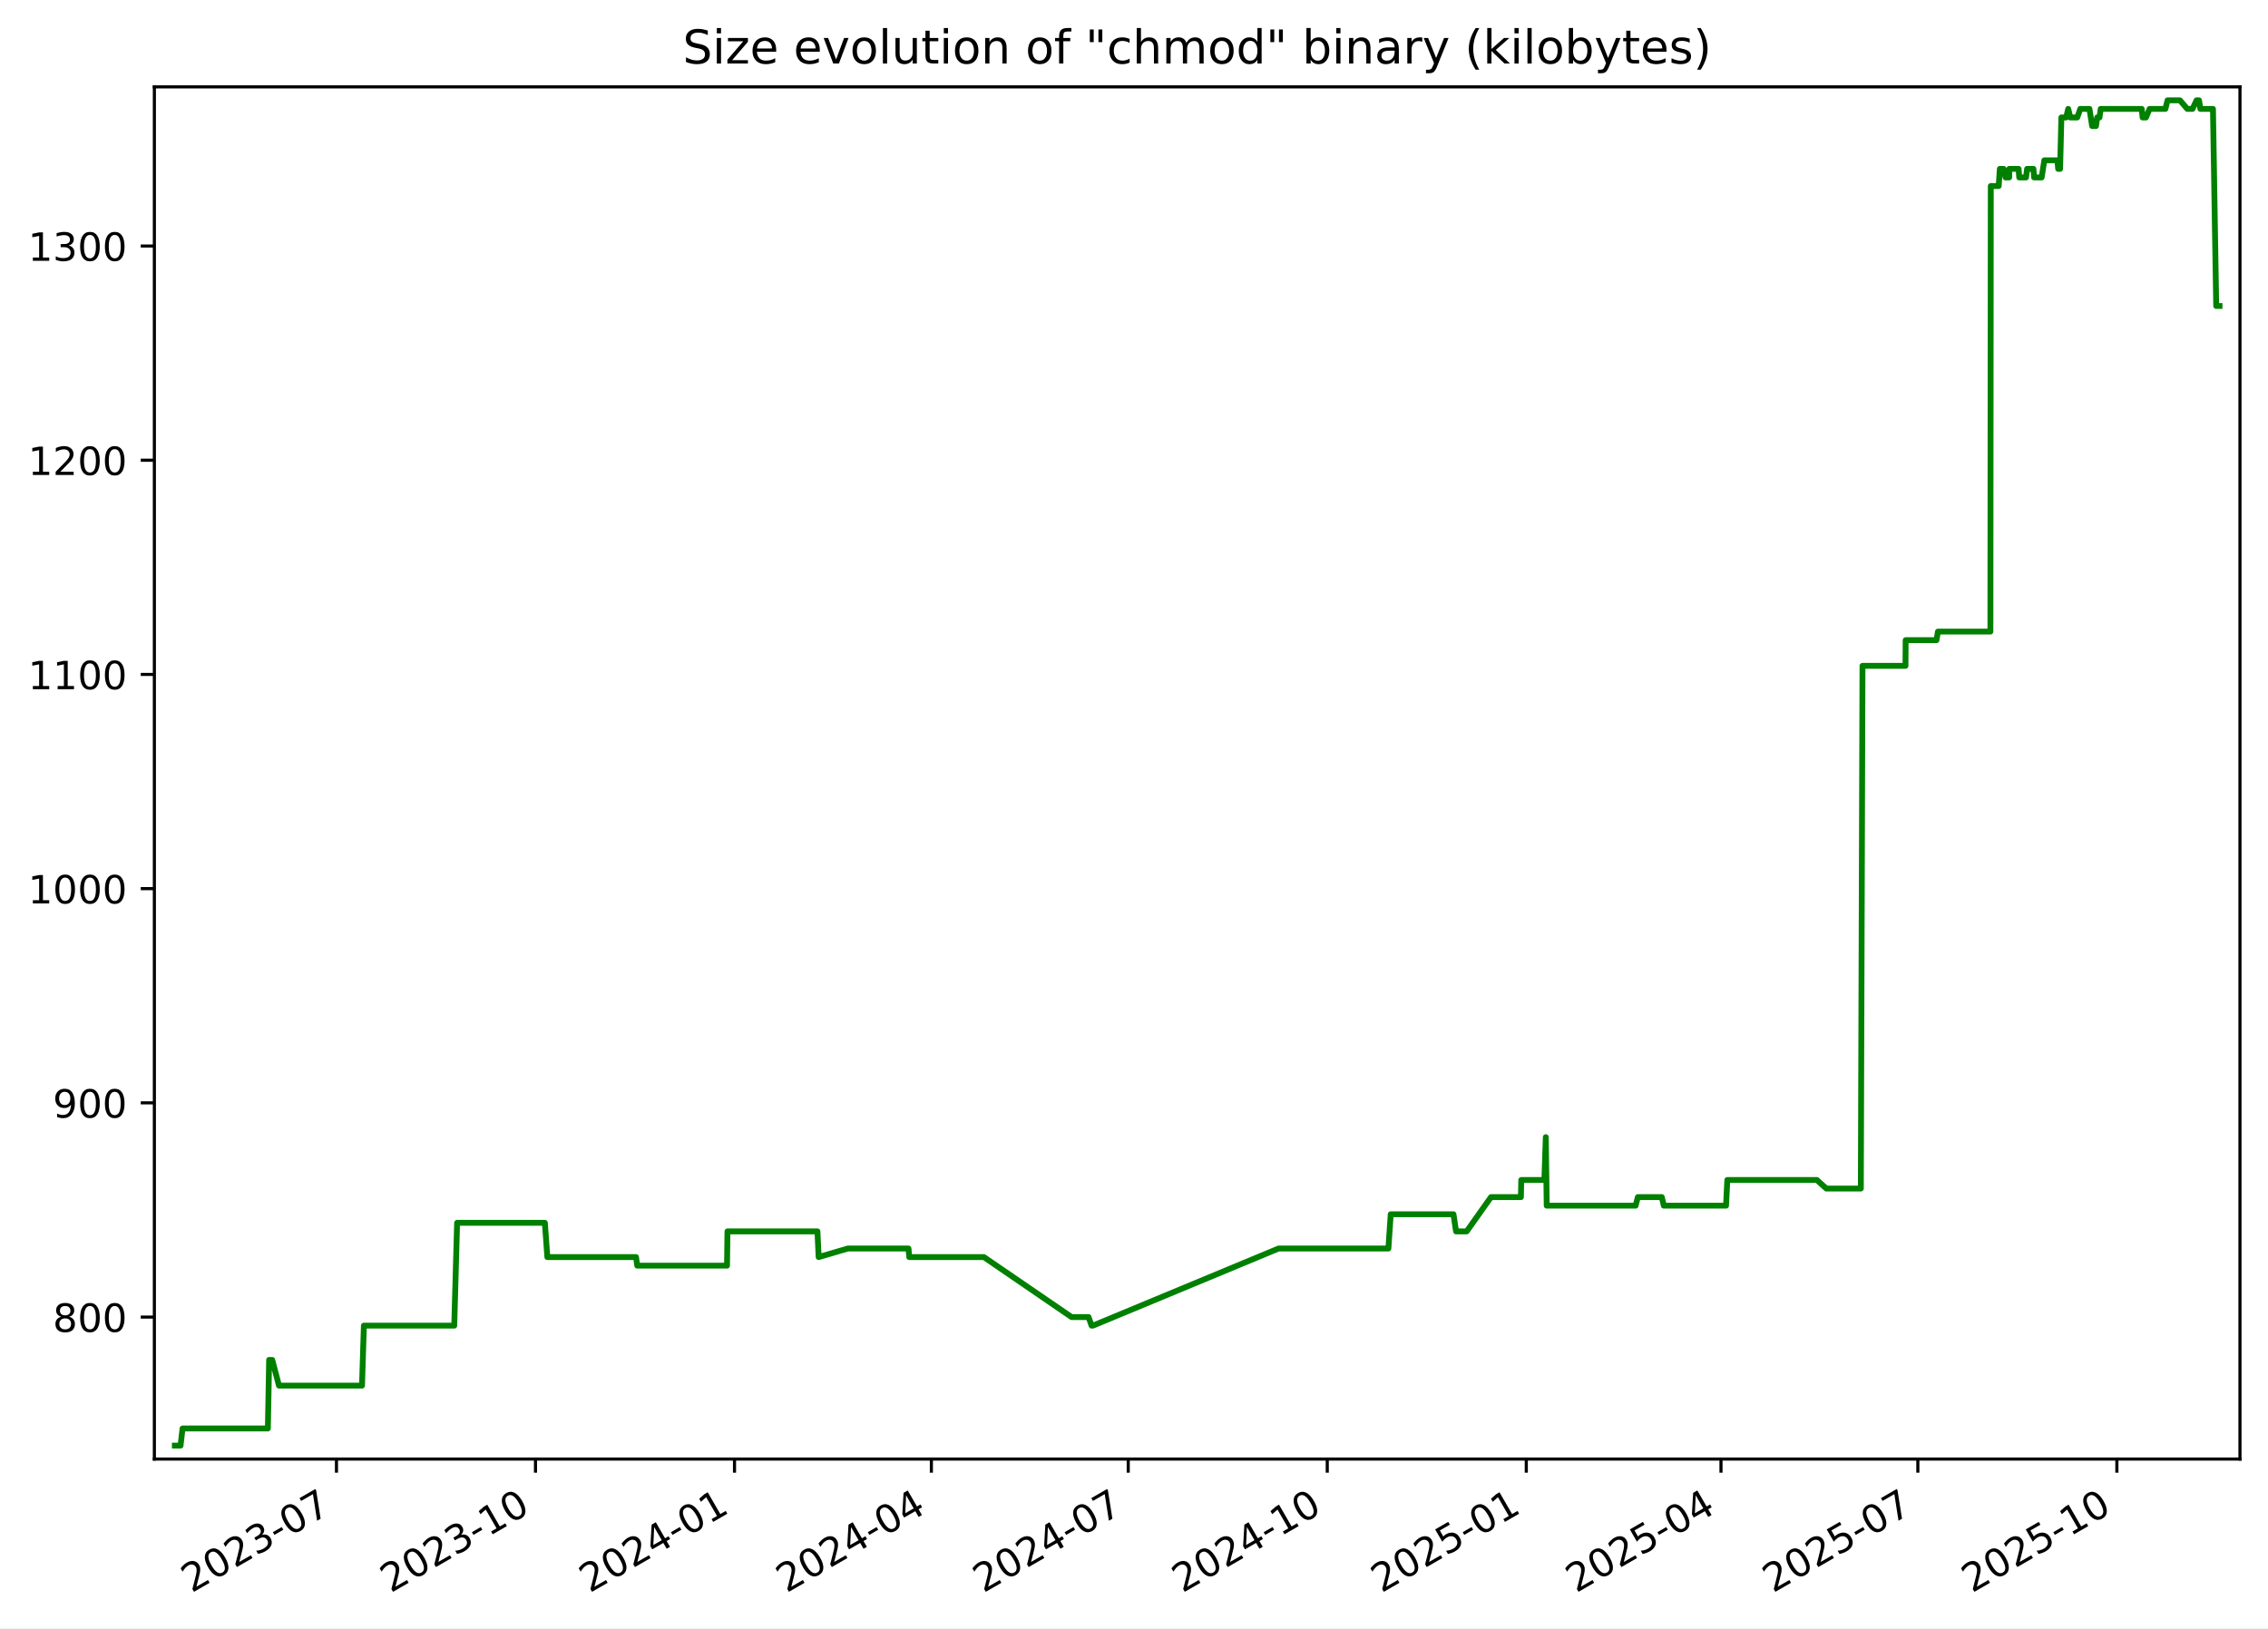
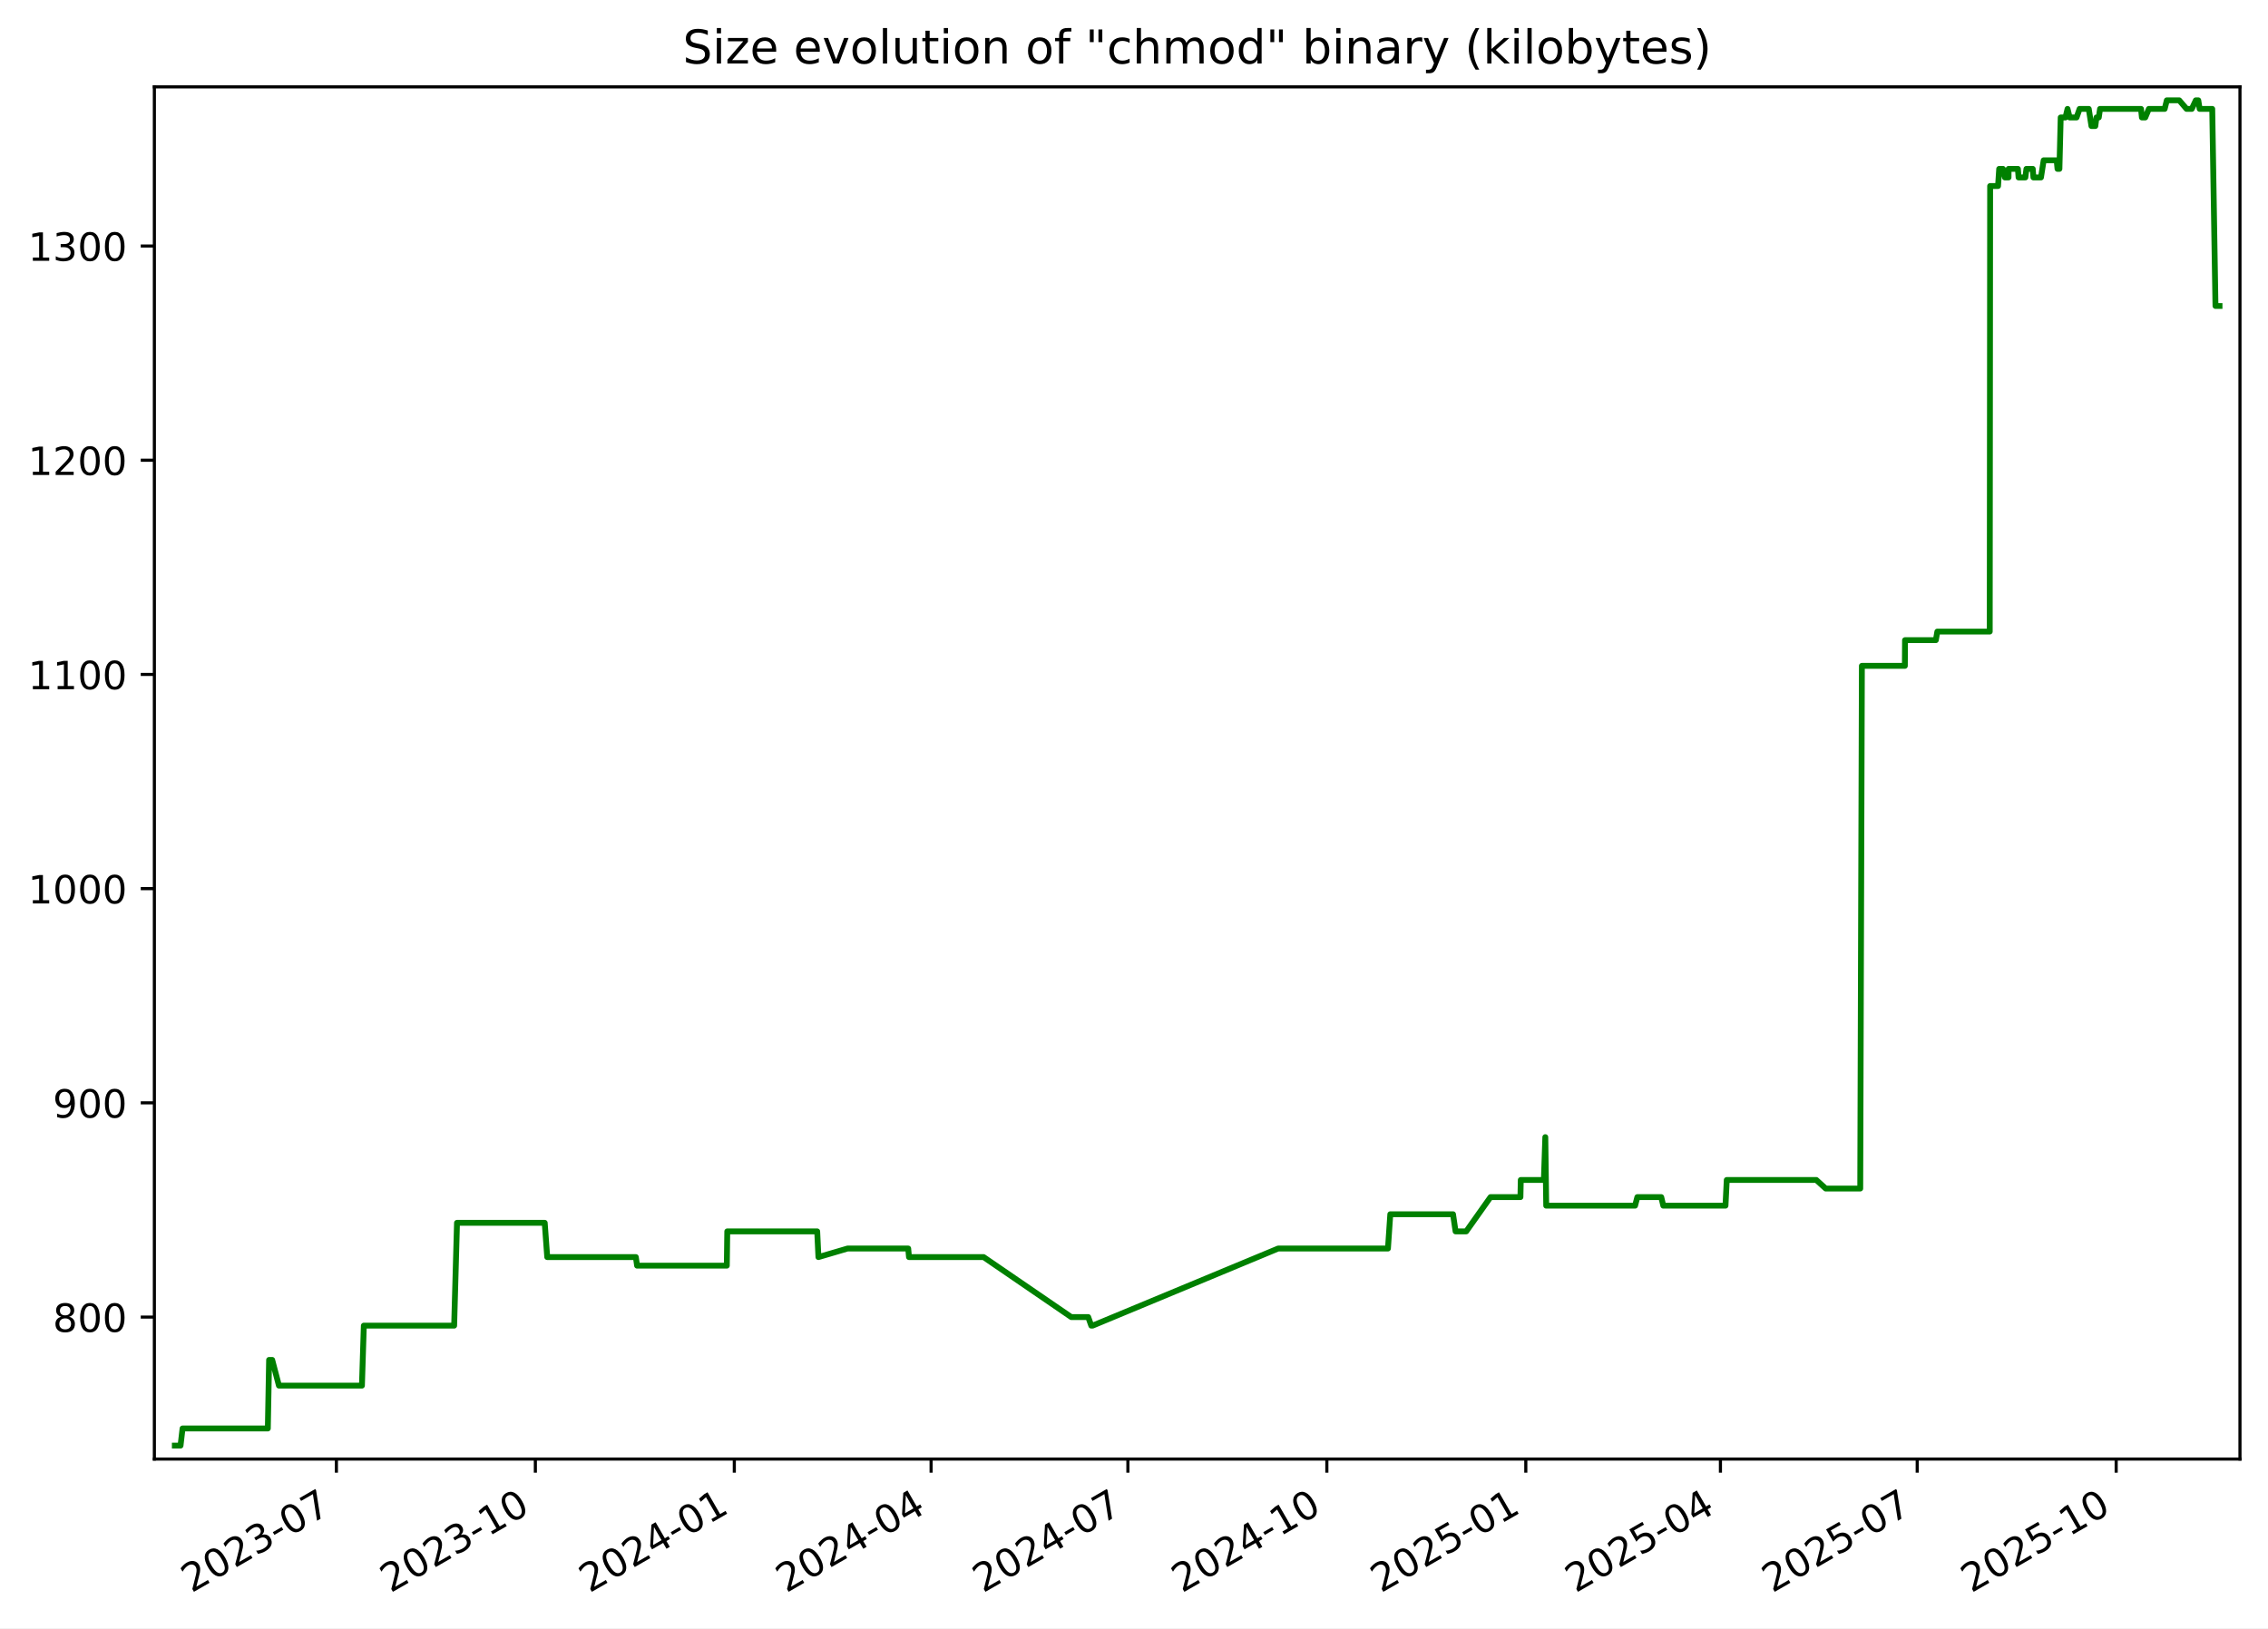
<svg xmlns="http://www.w3.org/2000/svg" xmlns:xlink="http://www.w3.org/1999/xlink" width="582.53pt" height="418.303pt" viewBox="0 0 582.53 418.303" version="1.1">
  <defs>
    <style type="text/css">*{stroke-linejoin: round; stroke-linecap: butt}</style>
  </defs>
  <g id="figure_1">
    <g id="patch_1">
      <path d="M -0 418.303  L 582.53 418.303  L 582.53 0  L -0 0  z " style="fill: #ffffff" />
    </g>
    <g id="axes_1">
      <g id="patch_2">
        <path d="M 39.65 374.83  L 575.33 374.83  L 575.33 22.318  L 39.65 22.318  z " style="fill: #ffffff" />
      </g>
      <g id="matplotlib.axis_1">
        <g id="xtick_1">
          <g id="line2d_1">
            <defs>
-               <path id="me38558dcaa" d="M 0 0  L 0 3.5  " style="stroke: #000000; stroke-width: 0.8" />
+               <path id="m2e911ef180" d="M 0 0  L 0 3.5  " style="stroke: #000000; stroke-width: 0.8" />
            </defs>
            <g>
-               <use xlink:href="#me38558dcaa" x="86.42" y="374.83" style="stroke: #000000; stroke-width: 0.8" />
+               <use xlink:href="#m2e911ef180" x="86.405" y="374.83" style="stroke: #000000; stroke-width: 0.8" />
            </g>
          </g>
          <g id="text_1">
-             <g transform="translate(49.19484 409.302) rotate(-30) scale(0.1 -0.1)">
+             <g transform="translate(49.17991 409.302) rotate(-30) scale(0.1 -0.1)">
              <defs>
                <path id="DejaVuSans-32" d="M 1228 531  L 3431 531  L 3431 0  L 469 0  L 469 531  Q 828 903 1448 1529  Q 2069 2156 2228 2338  Q 2531 2678 2651 2914  Q 2772 3150 2772 3378  Q 2772 3750 2511 3984  Q 2250 4219 1831 4219  Q 1534 4219 1204 4116  Q 875 4013 500 3803  L 500 4441  Q 881 4594 1212 4672  Q 1544 4750 1819 4750  Q 2544 4750 2975 4387  Q 3406 4025 3406 3419  Q 3406 3131 3298 2873  Q 3191 2616 2906 2266  Q 2828 2175 2409 1742  Q 1991 1309 1228 531  z " transform="scale(0.015625)" />
                <path id="DejaVuSans-30" d="M 2034 4250  Q 1547 4250 1301 3770  Q 1056 3291 1056 2328  Q 1056 1369 1301 889  Q 1547 409 2034 409  Q 2525 409 2770 889  Q 3016 1369 3016 2328  Q 3016 3291 2770 3770  Q 2525 4250 2034 4250  z M 2034 4750  Q 2819 4750 3233 4129  Q 3647 3509 3647 2328  Q 3647 1150 3233 529  Q 2819 -91 2034 -91  Q 1250 -91 836 529  Q 422 1150 422 2328  Q 422 3509 836 4129  Q 1250 4750 2034 4750  z " transform="scale(0.015625)" />
                <path id="DejaVuSans-33" d="M 2597 2516  Q 3050 2419 3304 2112  Q 3559 1806 3559 1356  Q 3559 666 3084 287  Q 2609 -91 1734 -91  Q 1441 -91 1130 -33  Q 819 25 488 141  L 488 750  Q 750 597 1062 519  Q 1375 441 1716 441  Q 2309 441 2620 675  Q 2931 909 2931 1356  Q 2931 1769 2642 2001  Q 2353 2234 1838 2234  L 1294 2234  L 1294 2753  L 1863 2753  Q 2328 2753 2575 2939  Q 2822 3125 2822 3475  Q 2822 3834 2567 4026  Q 2313 4219 1838 4219  Q 1578 4219 1281 4162  Q 984 4106 628 3988  L 628 4550  Q 988 4650 1302 4700  Q 1616 4750 1894 4750  Q 2613 4750 3031 4423  Q 3450 4097 3450 3541  Q 3450 3153 3228 2886  Q 3006 2619 2597 2516  z " transform="scale(0.015625)" />
                <path id="DejaVuSans-2d" d="M 313 2009  L 1997 2009  L 1997 1497  L 313 1497  L 313 2009  z " transform="scale(0.015625)" />
                <path id="DejaVuSans-37" d="M 525 4666  L 3525 4666  L 3525 4397  L 1831 0  L 1172 0  L 2766 4134  L 525 4134  L 525 4666  z " transform="scale(0.015625)" />
              </defs>
              <use xlink:href="#DejaVuSans-32" />
              <use xlink:href="#DejaVuSans-30" x="63.623" />
              <use xlink:href="#DejaVuSans-32" x="127.246" />
              <use xlink:href="#DejaVuSans-33" x="190.869" />
              <use xlink:href="#DejaVuSans-2d" x="254.492" />
              <use xlink:href="#DejaVuSans-30" x="290.576" />
              <use xlink:href="#DejaVuSans-37" x="354.199" />
            </g>
          </g>
        </g>
        <g id="xtick_2">
          <g id="line2d_2">
            <g>
-               <use xlink:href="#me38558dcaa" x="137.539" y="374.83" style="stroke: #000000; stroke-width: 0.8" />
+               <use xlink:href="#m2e911ef180" x="137.505" y="374.83" style="stroke: #000000; stroke-width: 0.8" />
            </g>
          </g>
          <g id="text_2">
-             <g transform="translate(100.3139 409.302) rotate(-30) scale(0.1 -0.1)">
+             <g transform="translate(100.2806 409.302) rotate(-30) scale(0.1 -0.1)">
              <defs>
                <path id="DejaVuSans-31" d="M 794 531  L 1825 531  L 1825 4091  L 703 3866  L 703 4441  L 1819 4666  L 2450 4666  L 2450 531  L 3481 531  L 3481 0  L 794 0  L 794 531  z " transform="scale(0.015625)" />
              </defs>
              <use xlink:href="#DejaVuSans-32" />
              <use xlink:href="#DejaVuSans-30" x="63.623" />
              <use xlink:href="#DejaVuSans-32" x="127.246" />
              <use xlink:href="#DejaVuSans-33" x="190.869" />
              <use xlink:href="#DejaVuSans-2d" x="254.492" />
              <use xlink:href="#DejaVuSans-31" x="290.576" />
              <use xlink:href="#DejaVuSans-30" x="354.199" />
            </g>
          </g>
        </g>
        <g id="xtick_3">
          <g id="line2d_3">
            <g>
-               <use xlink:href="#me38558dcaa" x="188.658" y="374.83" style="stroke: #000000; stroke-width: 0.8" />
+               <use xlink:href="#m2e911ef180" x="188.606" y="374.83" style="stroke: #000000; stroke-width: 0.8" />
            </g>
          </g>
          <g id="text_3">
-             <g transform="translate(151.433 409.302) rotate(-30) scale(0.1 -0.1)">
+             <g transform="translate(151.3813 409.302) rotate(-30) scale(0.1 -0.1)">
              <defs>
                <path id="DejaVuSans-34" d="M 2419 4116  L 825 1625  L 2419 1625  L 2419 4116  z M 2253 4666  L 3047 4666  L 3047 1625  L 3713 1625  L 3713 1100  L 3047 1100  L 3047 0  L 2419 0  L 2419 1100  L 313 1100  L 313 1709  L 2253 4666  z " transform="scale(0.015625)" />
              </defs>
              <use xlink:href="#DejaVuSans-32" />
              <use xlink:href="#DejaVuSans-30" x="63.623" />
              <use xlink:href="#DejaVuSans-32" x="127.246" />
              <use xlink:href="#DejaVuSans-34" x="190.869" />
              <use xlink:href="#DejaVuSans-2d" x="254.492" />
              <use xlink:href="#DejaVuSans-30" x="290.576" />
              <use xlink:href="#DejaVuSans-31" x="354.199" />
            </g>
          </g>
        </g>
        <g id="xtick_4">
          <g id="line2d_4">
            <g>
-               <use xlink:href="#me38558dcaa" x="239.221" y="374.83" style="stroke: #000000; stroke-width: 0.8" />
+               <use xlink:href="#m2e911ef180" x="239.151" y="374.83" style="stroke: #000000; stroke-width: 0.8" />
            </g>
          </g>
          <g id="text_4">
-             <g transform="translate(201.9964 409.302) rotate(-30) scale(0.1 -0.1)">
+             <g transform="translate(201.9265 409.302) rotate(-30) scale(0.1 -0.1)">
              <use xlink:href="#DejaVuSans-32" />
              <use xlink:href="#DejaVuSans-30" x="63.623" />
              <use xlink:href="#DejaVuSans-32" x="127.246" />
              <use xlink:href="#DejaVuSans-34" x="190.869" />
              <use xlink:href="#DejaVuSans-2d" x="254.492" />
              <use xlink:href="#DejaVuSans-30" x="290.576" />
              <use xlink:href="#DejaVuSans-34" x="354.199" />
            </g>
          </g>
        </g>
        <g id="xtick_5">
          <g id="line2d_5">
            <g>
-               <use xlink:href="#me38558dcaa" x="289.785" y="374.83" style="stroke: #000000; stroke-width: 0.8" />
+               <use xlink:href="#m2e911ef180" x="289.697" y="374.83" style="stroke: #000000; stroke-width: 0.8" />
            </g>
          </g>
          <g id="text_5">
-             <g transform="translate(252.5598 409.302) rotate(-30) scale(0.1 -0.1)">
+             <g transform="translate(252.4718 409.302) rotate(-30) scale(0.1 -0.1)">
              <use xlink:href="#DejaVuSans-32" />
              <use xlink:href="#DejaVuSans-30" x="63.623" />
              <use xlink:href="#DejaVuSans-32" x="127.246" />
              <use xlink:href="#DejaVuSans-34" x="190.869" />
              <use xlink:href="#DejaVuSans-2d" x="254.492" />
              <use xlink:href="#DejaVuSans-30" x="290.576" />
              <use xlink:href="#DejaVuSans-37" x="354.199" />
            </g>
          </g>
        </g>
        <g id="xtick_6">
          <g id="line2d_6">
            <g>
-               <use xlink:href="#me38558dcaa" x="340.904" y="374.83" style="stroke: #000000; stroke-width: 0.8" />
+               <use xlink:href="#m2e911ef180" x="340.797" y="374.83" style="stroke: #000000; stroke-width: 0.8" />
            </g>
          </g>
          <g id="text_6">
-             <g transform="translate(303.6789 409.302) rotate(-30) scale(0.1 -0.1)">
+             <g transform="translate(303.5725 409.302) rotate(-30) scale(0.1 -0.1)">
              <use xlink:href="#DejaVuSans-32" />
              <use xlink:href="#DejaVuSans-30" x="63.623" />
              <use xlink:href="#DejaVuSans-32" x="127.246" />
              <use xlink:href="#DejaVuSans-34" x="190.869" />
              <use xlink:href="#DejaVuSans-2d" x="254.492" />
              <use xlink:href="#DejaVuSans-31" x="290.576" />
              <use xlink:href="#DejaVuSans-30" x="354.199" />
            </g>
          </g>
        </g>
        <g id="xtick_7">
          <g id="line2d_7">
            <g>
-               <use xlink:href="#me38558dcaa" x="392.023" y="374.83" style="stroke: #000000; stroke-width: 0.8" />
+               <use xlink:href="#m2e911ef180" x="391.898" y="374.83" style="stroke: #000000; stroke-width: 0.8" />
            </g>
          </g>
          <g id="text_7">
-             <g transform="translate(354.798 409.302) rotate(-30) scale(0.1 -0.1)">
+             <g transform="translate(354.6732 409.302) rotate(-30) scale(0.1 -0.1)">
              <defs>
                <path id="DejaVuSans-35" d="M 691 4666  L 3169 4666  L 3169 4134  L 1269 4134  L 1269 2991  Q 1406 3038 1543 3061  Q 1681 3084 1819 3084  Q 2600 3084 3056 2656  Q 3513 2228 3513 1497  Q 3513 744 3044 326  Q 2575 -91 1722 -91  Q 1428 -91 1123 -41  Q 819 9 494 109  L 494 744  Q 775 591 1075 516  Q 1375 441 1709 441  Q 2250 441 2565 725  Q 2881 1009 2881 1497  Q 2881 1984 2565 2268  Q 2250 2553 1709 2553  Q 1456 2553 1204 2497  Q 953 2441 691 2322  L 691 4666  z " transform="scale(0.015625)" />
              </defs>
              <use xlink:href="#DejaVuSans-32" />
              <use xlink:href="#DejaVuSans-30" x="63.623" />
              <use xlink:href="#DejaVuSans-32" x="127.246" />
              <use xlink:href="#DejaVuSans-35" x="190.869" />
              <use xlink:href="#DejaVuSans-2d" x="254.492" />
              <use xlink:href="#DejaVuSans-30" x="290.576" />
              <use xlink:href="#DejaVuSans-31" x="354.199" />
            </g>
          </g>
        </g>
        <g id="xtick_8">
          <g id="line2d_8">
            <g>
-               <use xlink:href="#me38558dcaa" x="442.031" y="374.83" style="stroke: #000000; stroke-width: 0.8" />
+               <use xlink:href="#m2e911ef180" x="441.888" y="374.83" style="stroke: #000000; stroke-width: 0.8" />
            </g>
          </g>
          <g id="text_8">
-             <g transform="translate(404.8057 409.302) rotate(-30) scale(0.1 -0.1)">
+             <g transform="translate(404.663 409.302) rotate(-30) scale(0.1 -0.1)">
              <use xlink:href="#DejaVuSans-32" />
              <use xlink:href="#DejaVuSans-30" x="63.623" />
              <use xlink:href="#DejaVuSans-32" x="127.246" />
              <use xlink:href="#DejaVuSans-35" x="190.869" />
              <use xlink:href="#DejaVuSans-2d" x="254.492" />
              <use xlink:href="#DejaVuSans-30" x="290.576" />
              <use xlink:href="#DejaVuSans-34" x="354.199" />
            </g>
          </g>
        </g>
        <g id="xtick_9">
          <g id="line2d_9">
            <g>
-               <use xlink:href="#me38558dcaa" x="492.594" y="374.83" style="stroke: #000000; stroke-width: 0.8" />
+               <use xlink:href="#m2e911ef180" x="492.433" y="374.83" style="stroke: #000000; stroke-width: 0.8" />
            </g>
          </g>
          <g id="text_9">
-             <g transform="translate(455.3692 409.302) rotate(-30) scale(0.1 -0.1)">
+             <g transform="translate(455.2082 409.302) rotate(-30) scale(0.1 -0.1)">
              <use xlink:href="#DejaVuSans-32" />
              <use xlink:href="#DejaVuSans-30" x="63.623" />
              <use xlink:href="#DejaVuSans-32" x="127.246" />
              <use xlink:href="#DejaVuSans-35" x="190.869" />
              <use xlink:href="#DejaVuSans-2d" x="254.492" />
              <use xlink:href="#DejaVuSans-30" x="290.576" />
              <use xlink:href="#DejaVuSans-37" x="354.199" />
            </g>
          </g>
        </g>
        <g id="xtick_10">
          <g id="line2d_10">
            <g>
-               <use xlink:href="#me38558dcaa" x="543.713" y="374.83" style="stroke: #000000; stroke-width: 0.8" />
+               <use xlink:href="#m2e911ef180" x="543.534" y="374.83" style="stroke: #000000; stroke-width: 0.8" />
            </g>
          </g>
          <g id="text_10">
-             <g transform="translate(506.4882 409.302) rotate(-30) scale(0.1 -0.1)">
+             <g transform="translate(506.3089 409.302) rotate(-30) scale(0.1 -0.1)">
              <use xlink:href="#DejaVuSans-32" />
              <use xlink:href="#DejaVuSans-30" x="63.623" />
              <use xlink:href="#DejaVuSans-32" x="127.246" />
              <use xlink:href="#DejaVuSans-35" x="190.869" />
              <use xlink:href="#DejaVuSans-2d" x="254.492" />
              <use xlink:href="#DejaVuSans-31" x="290.576" />
              <use xlink:href="#DejaVuSans-30" x="354.199" />
            </g>
          </g>
        </g>
      </g>
      <g id="matplotlib.axis_2">
        <g id="ytick_1">
          <g id="line2d_11">
            <defs>
-               <path id="m69a425dccd" d="M 0 0  L -3.5 0  " style="stroke: #000000; stroke-width: 0.8" />
+               <path id="mb5a6920998" d="M 0 0  L -3.5 0  " style="stroke: #000000; stroke-width: 0.8" />
            </defs>
            <g>
-               <use xlink:href="#m69a425dccd" x="39.65" y="338.355" style="stroke: #000000; stroke-width: 0.8" />
+               <use xlink:href="#mb5a6920998" x="39.65" y="338.355" style="stroke: #000000; stroke-width: 0.8" />
            </g>
          </g>
          <g id="text_11">
            <g transform="translate(13.5625 342.1542) scale(0.1 -0.1)">
              <defs>
                <path id="DejaVuSans-38" d="M 2034 2216  Q 1584 2216 1326 1975  Q 1069 1734 1069 1313  Q 1069 891 1326 650  Q 1584 409 2034 409  Q 2484 409 2743 651  Q 3003 894 3003 1313  Q 3003 1734 2745 1975  Q 2488 2216 2034 2216  z M 1403 2484  Q 997 2584 770 2862  Q 544 3141 544 3541  Q 544 4100 942 4425  Q 1341 4750 2034 4750  Q 2731 4750 3128 4425  Q 3525 4100 3525 3541  Q 3525 3141 3298 2862  Q 3072 2584 2669 2484  Q 3125 2378 3379 2068  Q 3634 1759 3634 1313  Q 3634 634 3220 271  Q 2806 -91 2034 -91  Q 1263 -91 848 271  Q 434 634 434 1313  Q 434 1759 690 2068  Q 947 2378 1403 2484  z M 1172 3481  Q 1172 3119 1398 2916  Q 1625 2713 2034 2713  Q 2441 2713 2670 2916  Q 2900 3119 2900 3481  Q 2900 3844 2670 4047  Q 2441 4250 2034 4250  Q 1625 4250 1398 4047  Q 1172 3844 1172 3481  z " transform="scale(0.015625)" />
              </defs>
              <use xlink:href="#DejaVuSans-38" />
              <use xlink:href="#DejaVuSans-30" x="63.623" />
              <use xlink:href="#DejaVuSans-30" x="127.246" />
            </g>
          </g>
        </g>
        <g id="ytick_2">
          <g id="line2d_12">
            <g>
-               <use xlink:href="#m69a425dccd" x="39.65" y="283.323" style="stroke: #000000; stroke-width: 0.8" />
+               <use xlink:href="#mb5a6920998" x="39.65" y="283.323" style="stroke: #000000; stroke-width: 0.8" />
            </g>
          </g>
          <g id="text_12">
            <g transform="translate(13.5625 287.1224) scale(0.1 -0.1)">
              <defs>
                <path id="DejaVuSans-39" d="M 703 97  L 703 672  Q 941 559 1184 500  Q 1428 441 1663 441  Q 2288 441 2617 861  Q 2947 1281 2994 2138  Q 2813 1869 2534 1725  Q 2256 1581 1919 1581  Q 1219 1581 811 2004  Q 403 2428 403 3163  Q 403 3881 828 4315  Q 1253 4750 1959 4750  Q 2769 4750 3195 4129  Q 3622 3509 3622 2328  Q 3622 1225 3098 567  Q 2575 -91 1691 -91  Q 1453 -91 1209 -44  Q 966 3 703 97  z M 1959 2075  Q 2384 2075 2632 2365  Q 2881 2656 2881 3163  Q 2881 3666 2632 3958  Q 2384 4250 1959 4250  Q 1534 4250 1286 3958  Q 1038 3666 1038 3163  Q 1038 2656 1286 2365  Q 1534 2075 1959 2075  z " transform="scale(0.015625)" />
              </defs>
              <use xlink:href="#DejaVuSans-39" />
              <use xlink:href="#DejaVuSans-30" x="63.623" />
              <use xlink:href="#DejaVuSans-30" x="127.246" />
            </g>
          </g>
        </g>
        <g id="ytick_3">
          <g id="line2d_13">
            <g>
-               <use xlink:href="#m69a425dccd" x="39.65" y="228.291" style="stroke: #000000; stroke-width: 0.8" />
+               <use xlink:href="#mb5a6920998" x="39.65" y="228.291" style="stroke: #000000; stroke-width: 0.8" />
            </g>
          </g>
          <g id="text_13">
            <g transform="translate(7.2 232.0905) scale(0.1 -0.1)">
              <use xlink:href="#DejaVuSans-31" />
              <use xlink:href="#DejaVuSans-30" x="63.623" />
              <use xlink:href="#DejaVuSans-30" x="127.246" />
              <use xlink:href="#DejaVuSans-30" x="190.869" />
            </g>
          </g>
        </g>
        <g id="ytick_4">
          <g id="line2d_14">
            <g>
-               <use xlink:href="#m69a425dccd" x="39.65" y="173.259" style="stroke: #000000; stroke-width: 0.8" />
+               <use xlink:href="#mb5a6920998" x="39.65" y="173.259" style="stroke: #000000; stroke-width: 0.8" />
            </g>
          </g>
          <g id="text_14">
            <g transform="translate(7.2 177.0587) scale(0.1 -0.1)">
              <use xlink:href="#DejaVuSans-31" />
              <use xlink:href="#DejaVuSans-31" x="63.623" />
              <use xlink:href="#DejaVuSans-30" x="127.246" />
              <use xlink:href="#DejaVuSans-30" x="190.869" />
            </g>
          </g>
        </g>
        <g id="ytick_5">
          <g id="line2d_15">
            <g>
-               <use xlink:href="#m69a425dccd" x="39.65" y="118.228" style="stroke: #000000; stroke-width: 0.8" />
+               <use xlink:href="#mb5a6920998" x="39.65" y="118.228" style="stroke: #000000; stroke-width: 0.8" />
            </g>
          </g>
          <g id="text_15">
            <g transform="translate(7.2 122.0268) scale(0.1 -0.1)">
              <use xlink:href="#DejaVuSans-31" />
              <use xlink:href="#DejaVuSans-32" x="63.623" />
              <use xlink:href="#DejaVuSans-30" x="127.246" />
              <use xlink:href="#DejaVuSans-30" x="190.869" />
            </g>
          </g>
        </g>
        <g id="ytick_6">
          <g id="line2d_16">
            <g>
-               <use xlink:href="#m69a425dccd" x="39.65" y="63.196" style="stroke: #000000; stroke-width: 0.8" />
+               <use xlink:href="#mb5a6920998" x="39.65" y="63.196" style="stroke: #000000; stroke-width: 0.8" />
            </g>
          </g>
          <g id="text_16">
            <g transform="translate(7.2 66.995) scale(0.1 -0.1)">
              <use xlink:href="#DejaVuSans-31" />
              <use xlink:href="#DejaVuSans-33" x="63.623" />
              <use xlink:href="#DejaVuSans-30" x="127.246" />
              <use xlink:href="#DejaVuSans-30" x="190.869" />
            </g>
          </g>
        </g>
      </g>
      <g id="line2d_17">
-         <path d="M 44.902 371.374  L 46.373 371.374  L 46.887 366.972  L 68.802 366.972  L 69.127 349.361  L 69.921 349.361  L 71.653 355.965  L 92.982 355.965  L 93.465 340.556  L 116.673 340.556  L 117.405 314.141  L 139.945 314.141  L 140.589 322.946  L 163.359 322.946  L 163.677 325.147  L 186.73 325.147  L 186.849 316.342  L 209.959 316.342  L 210.271 322.946  L 217.756 320.745  L 233.342 320.745  L 233.54 322.946  L 252.713 322.946  L 275.233 338.355  L 279.592 338.355  L 280.374 340.556  L 280.713 340.556  L 328.393 320.745  L 356.605 320.745  L 357.206 311.94  L 373.327 311.94  L 373.979 316.342  L 376.714 316.342  L 382.956 307.537  L 390.644 307.537  L 390.732 303.135  L 396.665 303.135  L 397.036 292.128  L 397.269 309.738  L 420.098 309.738  L 420.682 307.537  L 426.827 307.537  L 427.35 309.738  L 443.33 309.738  L 443.657 303.135  L 466.658 303.135  L 469.086 305.336  L 477.953 305.336  L 478.375 171.058  L 489.421 171.058  L 489.46 164.454  L 497.379 164.454  L 497.761 162.253  L 511.229 162.253  L 511.328 47.787  L 513.363 47.787  L 513.655 43.384  L 514.614 43.384  L 515.119 45.586  L 516.056 45.586  L 516.074 43.384  L 518.466 43.384  L 518.637 45.586  L 520.376 45.586  L 520.652 43.384  L 522.279 43.384  L 522.451 45.586  L 524.39 45.586  L 525.083 41.183  L 528.429 41.183  L 528.639 43.384  L 529.129 43.384  L 529.459 30.177  L 530.688 30.177  L 531.216 27.975  L 531.76 30.177  L 533.536 30.177  L 534.312 27.975  L 536.67 27.975  L 537.359 32.378  L 538.355 32.378  L 538.646 30.177  L 539.244 30.177  L 539.567 27.975  L 550.097 27.975  L 550.321 30.177  L 551.186 30.177  L 552.115 27.975  L 556.173 27.975  L 556.725 25.774  L 559.915 25.774  L 561.802 27.975  L 563.141 27.975  L 564.173 25.774  L 564.813 25.774  L 565.162 27.975  L 568.396 27.975  L 569.228 78.605  L 570.078 78.605  L 570.078 78.605  " clip-path="url(#p5a462fc1c5)" style="fill: none; stroke: #008000; stroke-width: 1.5; stroke-linecap: square" />
+         <path d="M 44.902 371.374  L 46.372 371.374  L 46.886 366.972  L 68.793 366.972  L 69.118 349.361  L 69.912 349.361  L 71.643 355.965  L 92.964 355.965  L 93.448 340.556  L 116.648 340.556  L 117.379 314.141  L 139.911 314.141  L 140.555 322.946  L 163.316 322.946  L 163.634 325.147  L 186.679 325.147  L 186.798 316.342  L 209.899 316.342  L 210.211 322.946  L 217.694 320.745  L 233.274 320.745  L 233.472 322.946  L 252.638 322.946  L 275.15 338.355  L 279.507 338.355  L 280.29 340.556  L 280.628 340.556  L 328.292 320.745  L 356.493 320.745  L 357.094 311.94  L 373.208 311.94  L 373.86 316.342  L 376.595 316.342  L 382.834 307.537  L 390.519 307.537  L 390.607 303.135  L 396.539 303.135  L 396.909 292.128  L 397.142 309.738  L 419.963 309.738  L 420.547 307.537  L 426.689 307.537  L 427.212 309.738  L 443.187 309.738  L 443.514 303.135  L 466.507 303.135  L 468.934 305.336  L 477.798 305.336  L 478.219 171.058  L 489.261 171.058  L 489.3 164.454  L 497.216 164.454  L 497.598 162.253  L 511.061 162.253  L 511.16 47.787  L 513.194 47.787  L 513.487 43.384  L 514.445 43.384  L 514.95 45.586  L 515.887 45.586  L 515.905 43.384  L 518.296 43.384  L 518.467 45.586  L 520.205 45.586  L 520.481 43.384  L 522.107 43.384  L 522.279 45.586  L 524.217 45.586  L 524.911 41.183  L 528.255 41.183  L 528.465 43.384  L 528.955 43.384  L 529.285 30.177  L 530.513 30.177  L 531.041 27.975  L 531.585 30.177  L 533.36 30.177  L 534.136 27.975  L 536.493 27.975  L 537.182 32.378  L 538.178 32.378  L 538.469 30.177  L 539.066 30.177  L 539.389 27.975  L 549.916 27.975  L 550.14 30.177  L 551.004 30.177  L 551.933 27.975  L 555.989 27.975  L 556.541 25.774  L 559.73 25.774  L 561.616 27.975  L 562.955 27.975  L 563.987 25.774  L 564.626 25.774  L 564.975 27.975  L 568.208 27.975  L 569.039 78.605  L 570.078 78.605  L 570.078 78.605  " clip-path="url(#pf327d4a172)" style="fill: none; stroke: #008000; stroke-width: 1.5; stroke-linecap: square" />
      </g>
      <g id="patch_3">
        <path d="M 39.65 374.83  L 39.65 22.318  " style="fill: none; stroke: #000000; stroke-width: 0.8; stroke-linejoin: miter; stroke-linecap: square" />
      </g>
      <g id="patch_4">
        <path d="M 575.33 374.83  L 575.33 22.318  " style="fill: none; stroke: #000000; stroke-width: 0.8; stroke-linejoin: miter; stroke-linecap: square" />
      </g>
      <g id="patch_5">
        <path d="M 39.65 374.83  L 575.33 374.83  " style="fill: none; stroke: #000000; stroke-width: 0.8; stroke-linejoin: miter; stroke-linecap: square" />
      </g>
      <g id="patch_6">
        <path d="M 39.65 22.318  L 575.33 22.318  " style="fill: none; stroke: #000000; stroke-width: 0.8; stroke-linejoin: miter; stroke-linecap: square" />
      </g>
      <g id="text_17">
        <g transform="translate(175.3681 16.31812) scale(0.12 -0.12)">
          <defs>
            <path id="DejaVuSans-53" d="M 3425 4513  L 3425 3897  Q 3066 4069 2747 4153  Q 2428 4238 2131 4238  Q 1616 4238 1336 4038  Q 1056 3838 1056 3469  Q 1056 3159 1242 3001  Q 1428 2844 1947 2747  L 2328 2669  Q 3034 2534 3370 2195  Q 3706 1856 3706 1288  Q 3706 609 3251 259  Q 2797 -91 1919 -91  Q 1588 -91 1214 -16  Q 841 59 441 206  L 441 856  Q 825 641 1194 531  Q 1563 422 1919 422  Q 2459 422 2753 634  Q 3047 847 3047 1241  Q 3047 1584 2836 1778  Q 2625 1972 2144 2069  L 1759 2144  Q 1053 2284 737 2584  Q 422 2884 422 3419  Q 422 4038 858 4394  Q 1294 4750 2059 4750  Q 2388 4750 2728 4690  Q 3069 4631 3425 4513  z " transform="scale(0.015625)" />
            <path id="DejaVuSans-69" d="M 603 3500  L 1178 3500  L 1178 0  L 603 0  L 603 3500  z M 603 4863  L 1178 4863  L 1178 4134  L 603 4134  L 603 4863  z " transform="scale(0.015625)" />
            <path id="DejaVuSans-7a" d="M 353 3500  L 3084 3500  L 3084 2975  L 922 459  L 3084 459  L 3084 0  L 275 0  L 275 525  L 2438 3041  L 353 3041  L 353 3500  z " transform="scale(0.015625)" />
            <path id="DejaVuSans-65" d="M 3597 1894  L 3597 1613  L 953 1613  Q 991 1019 1311 708  Q 1631 397 2203 397  Q 2534 397 2845 478  Q 3156 559 3463 722  L 3463 178  Q 3153 47 2828 -22  Q 2503 -91 2169 -91  Q 1331 -91 842 396  Q 353 884 353 1716  Q 353 2575 817 3079  Q 1281 3584 2069 3584  Q 2775 3584 3186 3129  Q 3597 2675 3597 1894  z M 3022 2063  Q 3016 2534 2758 2815  Q 2500 3097 2075 3097  Q 1594 3097 1305 2825  Q 1016 2553 972 2059  L 3022 2063  z " transform="scale(0.015625)" />
            <path id="DejaVuSans-20" transform="scale(0.015625)" />
            <path id="DejaVuSans-76" d="M 191 3500  L 800 3500  L 1894 563  L 2988 3500  L 3597 3500  L 2284 0  L 1503 0  L 191 3500  z " transform="scale(0.015625)" />
            <path id="DejaVuSans-6f" d="M 1959 3097  Q 1497 3097 1228 2736  Q 959 2375 959 1747  Q 959 1119 1226 758  Q 1494 397 1959 397  Q 2419 397 2687 759  Q 2956 1122 2956 1747  Q 2956 2369 2687 2733  Q 2419 3097 1959 3097  z M 1959 3584  Q 2709 3584 3137 3096  Q 3566 2609 3566 1747  Q 3566 888 3137 398  Q 2709 -91 1959 -91  Q 1206 -91 779 398  Q 353 888 353 1747  Q 353 2609 779 3096  Q 1206 3584 1959 3584  z " transform="scale(0.015625)" />
            <path id="DejaVuSans-6c" d="M 603 4863  L 1178 4863  L 1178 0  L 603 0  L 603 4863  z " transform="scale(0.015625)" />
            <path id="DejaVuSans-75" d="M 544 1381  L 544 3500  L 1119 3500  L 1119 1403  Q 1119 906 1312 657  Q 1506 409 1894 409  Q 2359 409 2629 706  Q 2900 1003 2900 1516  L 2900 3500  L 3475 3500  L 3475 0  L 2900 0  L 2900 538  Q 2691 219 2414 64  Q 2138 -91 1772 -91  Q 1169 -91 856 284  Q 544 659 544 1381  z M 1991 3584  L 1991 3584  z " transform="scale(0.015625)" />
            <path id="DejaVuSans-74" d="M 1172 4494  L 1172 3500  L 2356 3500  L 2356 3053  L 1172 3053  L 1172 1153  Q 1172 725 1289 603  Q 1406 481 1766 481  L 2356 481  L 2356 0  L 1766 0  Q 1100 0 847 248  Q 594 497 594 1153  L 594 3053  L 172 3053  L 172 3500  L 594 3500  L 594 4494  L 1172 4494  z " transform="scale(0.015625)" />
            <path id="DejaVuSans-6e" d="M 3513 2113  L 3513 0  L 2938 0  L 2938 2094  Q 2938 2591 2744 2837  Q 2550 3084 2163 3084  Q 1697 3084 1428 2787  Q 1159 2491 1159 1978  L 1159 0  L 581 0  L 581 3500  L 1159 3500  L 1159 2956  Q 1366 3272 1645 3428  Q 1925 3584 2291 3584  Q 2894 3584 3203 3211  Q 3513 2838 3513 2113  z " transform="scale(0.015625)" />
            <path id="DejaVuSans-66" d="M 2375 4863  L 2375 4384  L 1825 4384  Q 1516 4384 1395 4259  Q 1275 4134 1275 3809  L 1275 3500  L 2222 3500  L 2222 3053  L 1275 3053  L 1275 0  L 697 0  L 697 3053  L 147 3053  L 147 3500  L 697 3500  L 697 3744  Q 697 4328 969 4595  Q 1241 4863 1831 4863  L 2375 4863  z " transform="scale(0.015625)" />
            <path id="DejaVuSans-22" d="M 1147 4666  L 1147 2931  L 616 2931  L 616 4666  L 1147 4666  z M 2328 4666  L 2328 2931  L 1797 2931  L 1797 4666  L 2328 4666  z " transform="scale(0.015625)" />
            <path id="DejaVuSans-63" d="M 3122 3366  L 3122 2828  Q 2878 2963 2633 3030  Q 2388 3097 2138 3097  Q 1578 3097 1268 2742  Q 959 2388 959 1747  Q 959 1106 1268 751  Q 1578 397 2138 397  Q 2388 397 2633 464  Q 2878 531 3122 666  L 3122 134  Q 2881 22 2623 -34  Q 2366 -91 2075 -91  Q 1284 -91 818 406  Q 353 903 353 1747  Q 353 2603 823 3093  Q 1294 3584 2113 3584  Q 2378 3584 2631 3529  Q 2884 3475 3122 3366  z " transform="scale(0.015625)" />
            <path id="DejaVuSans-68" d="M 3513 2113  L 3513 0  L 2938 0  L 2938 2094  Q 2938 2591 2744 2837  Q 2550 3084 2163 3084  Q 1697 3084 1428 2787  Q 1159 2491 1159 1978  L 1159 0  L 581 0  L 581 4863  L 1159 4863  L 1159 2956  Q 1366 3272 1645 3428  Q 1925 3584 2291 3584  Q 2894 3584 3203 3211  Q 3513 2838 3513 2113  z " transform="scale(0.015625)" />
            <path id="DejaVuSans-6d" d="M 3328 2828  Q 3544 3216 3844 3400  Q 4144 3584 4550 3584  Q 5097 3584 5394 3201  Q 5691 2819 5691 2113  L 5691 0  L 5113 0  L 5113 2094  Q 5113 2597 4934 2840  Q 4756 3084 4391 3084  Q 3944 3084 3684 2787  Q 3425 2491 3425 1978  L 3425 0  L 2847 0  L 2847 2094  Q 2847 2600 2669 2842  Q 2491 3084 2119 3084  Q 1678 3084 1418 2786  Q 1159 2488 1159 1978  L 1159 0  L 581 0  L 581 3500  L 1159 3500  L 1159 2956  Q 1356 3278 1631 3431  Q 1906 3584 2284 3584  Q 2666 3584 2933 3390  Q 3200 3197 3328 2828  z " transform="scale(0.015625)" />
            <path id="DejaVuSans-64" d="M 2906 2969  L 2906 4863  L 3481 4863  L 3481 0  L 2906 0  L 2906 525  Q 2725 213 2448 61  Q 2172 -91 1784 -91  Q 1150 -91 751 415  Q 353 922 353 1747  Q 353 2572 751 3078  Q 1150 3584 1784 3584  Q 2172 3584 2448 3432  Q 2725 3281 2906 2969  z M 947 1747  Q 947 1113 1208 752  Q 1469 391 1925 391  Q 2381 391 2643 752  Q 2906 1113 2906 1747  Q 2906 2381 2643 2742  Q 2381 3103 1925 3103  Q 1469 3103 1208 2742  Q 947 2381 947 1747  z " transform="scale(0.015625)" />
            <path id="DejaVuSans-62" d="M 3116 1747  Q 3116 2381 2855 2742  Q 2594 3103 2138 3103  Q 1681 3103 1420 2742  Q 1159 2381 1159 1747  Q 1159 1113 1420 752  Q 1681 391 2138 391  Q 2594 391 2855 752  Q 3116 1113 3116 1747  z M 1159 2969  Q 1341 3281 1617 3432  Q 1894 3584 2278 3584  Q 2916 3584 3314 3078  Q 3713 2572 3713 1747  Q 3713 922 3314 415  Q 2916 -91 2278 -91  Q 1894 -91 1617 61  Q 1341 213 1159 525  L 1159 0  L 581 0  L 581 4863  L 1159 4863  L 1159 2969  z " transform="scale(0.015625)" />
            <path id="DejaVuSans-61" d="M 2194 1759  Q 1497 1759 1228 1600  Q 959 1441 959 1056  Q 959 750 1161 570  Q 1363 391 1709 391  Q 2188 391 2477 730  Q 2766 1069 2766 1631  L 2766 1759  L 2194 1759  z M 3341 1997  L 3341 0  L 2766 0  L 2766 531  Q 2569 213 2275 61  Q 1981 -91 1556 -91  Q 1019 -91 701 211  Q 384 513 384 1019  Q 384 1609 779 1909  Q 1175 2209 1959 2209  L 2766 2209  L 2766 2266  Q 2766 2663 2505 2880  Q 2244 3097 1772 3097  Q 1472 3097 1187 3025  Q 903 2953 641 2809  L 641 3341  Q 956 3463 1253 3523  Q 1550 3584 1831 3584  Q 2591 3584 2966 3190  Q 3341 2797 3341 1997  z " transform="scale(0.015625)" />
            <path id="DejaVuSans-72" d="M 2631 2963  Q 2534 3019 2420 3045  Q 2306 3072 2169 3072  Q 1681 3072 1420 2755  Q 1159 2438 1159 1844  L 1159 0  L 581 0  L 581 3500  L 1159 3500  L 1159 2956  Q 1341 3275 1631 3429  Q 1922 3584 2338 3584  Q 2397 3584 2469 3576  Q 2541 3569 2628 3553  L 2631 2963  z " transform="scale(0.015625)" />
            <path id="DejaVuSans-79" d="M 2059 -325  Q 1816 -950 1584 -1140  Q 1353 -1331 966 -1331  L 506 -1331  L 506 -850  L 844 -850  Q 1081 -850 1212 -737  Q 1344 -625 1503 -206  L 1606 56  L 191 3500  L 800 3500  L 1894 763  L 2988 3500  L 3597 3500  L 2059 -325  z " transform="scale(0.015625)" />
            <path id="DejaVuSans-28" d="M 1984 4856  Q 1566 4138 1362 3434  Q 1159 2731 1159 2009  Q 1159 1288 1364 580  Q 1569 -128 1984 -844  L 1484 -844  Q 1016 -109 783 600  Q 550 1309 550 2009  Q 550 2706 781 3412  Q 1013 4119 1484 4856  L 1984 4856  z " transform="scale(0.015625)" />
            <path id="DejaVuSans-6b" d="M 581 4863  L 1159 4863  L 1159 1991  L 2875 3500  L 3609 3500  L 1753 1863  L 3688 0  L 2938 0  L 1159 1709  L 1159 0  L 581 0  L 581 4863  z " transform="scale(0.015625)" />
            <path id="DejaVuSans-73" d="M 2834 3397  L 2834 2853  Q 2591 2978 2328 3040  Q 2066 3103 1784 3103  Q 1356 3103 1142 2972  Q 928 2841 928 2578  Q 928 2378 1081 2264  Q 1234 2150 1697 2047  L 1894 2003  Q 2506 1872 2764 1633  Q 3022 1394 3022 966  Q 3022 478 2636 193  Q 2250 -91 1575 -91  Q 1294 -91 989 -36  Q 684 19 347 128  L 347 722  Q 666 556 975 473  Q 1284 391 1588 391  Q 1994 391 2212 530  Q 2431 669 2431 922  Q 2431 1156 2273 1281  Q 2116 1406 1581 1522  L 1381 1569  Q 847 1681 609 1914  Q 372 2147 372 2553  Q 372 3047 722 3315  Q 1072 3584 1716 3584  Q 2034 3584 2315 3537  Q 2597 3491 2834 3397  z " transform="scale(0.015625)" />
            <path id="DejaVuSans-29" d="M 513 4856  L 1013 4856  Q 1481 4119 1714 3412  Q 1947 2706 1947 2009  Q 1947 1309 1714 600  Q 1481 -109 1013 -844  L 513 -844  Q 928 -128 1133 580  Q 1338 1288 1338 2009  Q 1338 2731 1133 3434  Q 928 4138 513 4856  z " transform="scale(0.015625)" />
          </defs>
          <use xlink:href="#DejaVuSans-53" />
          <use xlink:href="#DejaVuSans-69" x="63.477" />
          <use xlink:href="#DejaVuSans-7a" x="91.26" />
          <use xlink:href="#DejaVuSans-65" x="143.75" />
          <use xlink:href="#DejaVuSans-20" x="205.273" />
          <use xlink:href="#DejaVuSans-65" x="237.061" />
          <use xlink:href="#DejaVuSans-76" x="298.584" />
          <use xlink:href="#DejaVuSans-6f" x="357.764" />
          <use xlink:href="#DejaVuSans-6c" x="418.945" />
          <use xlink:href="#DejaVuSans-75" x="446.729" />
          <use xlink:href="#DejaVuSans-74" x="510.107" />
          <use xlink:href="#DejaVuSans-69" x="549.316" />
          <use xlink:href="#DejaVuSans-6f" x="577.1" />
          <use xlink:href="#DejaVuSans-6e" x="638.281" />
          <use xlink:href="#DejaVuSans-20" x="701.66" />
          <use xlink:href="#DejaVuSans-6f" x="733.447" />
          <use xlink:href="#DejaVuSans-66" x="794.629" />
          <use xlink:href="#DejaVuSans-20" x="829.834" />
          <use xlink:href="#DejaVuSans-22" x="861.621" />
          <use xlink:href="#DejaVuSans-63" x="907.617" />
          <use xlink:href="#DejaVuSans-68" x="962.598" />
          <use xlink:href="#DejaVuSans-6d" x="1025.977" />
          <use xlink:href="#DejaVuSans-6f" x="1123.389" />
          <use xlink:href="#DejaVuSans-64" x="1184.57" />
          <use xlink:href="#DejaVuSans-22" x="1248.047" />
          <use xlink:href="#DejaVuSans-20" x="1294.043" />
          <use xlink:href="#DejaVuSans-62" x="1325.83" />
          <use xlink:href="#DejaVuSans-69" x="1389.307" />
          <use xlink:href="#DejaVuSans-6e" x="1417.09" />
          <use xlink:href="#DejaVuSans-61" x="1480.469" />
          <use xlink:href="#DejaVuSans-72" x="1541.748" />
          <use xlink:href="#DejaVuSans-79" x="1582.861" />
          <use xlink:href="#DejaVuSans-20" x="1642.041" />
          <use xlink:href="#DejaVuSans-28" x="1673.828" />
          <use xlink:href="#DejaVuSans-6b" x="1712.842" />
          <use xlink:href="#DejaVuSans-69" x="1770.752" />
          <use xlink:href="#DejaVuSans-6c" x="1798.535" />
          <use xlink:href="#DejaVuSans-6f" x="1826.318" />
          <use xlink:href="#DejaVuSans-62" x="1887.5" />
          <use xlink:href="#DejaVuSans-79" x="1950.977" />
          <use xlink:href="#DejaVuSans-74" x="2010.156" />
          <use xlink:href="#DejaVuSans-65" x="2049.365" />
          <use xlink:href="#DejaVuSans-73" x="2110.889" />
          <use xlink:href="#DejaVuSans-29" x="2162.988" />
        </g>
      </g>
    </g>
  </g>
  <defs>
-     <clipPath id="p5a462fc1c5">
+     <clipPath id="pf327d4a172">
      <rect x="39.65" y="22.318" width="535.68" height="352.512" />
    </clipPath>
  </defs>
</svg>
